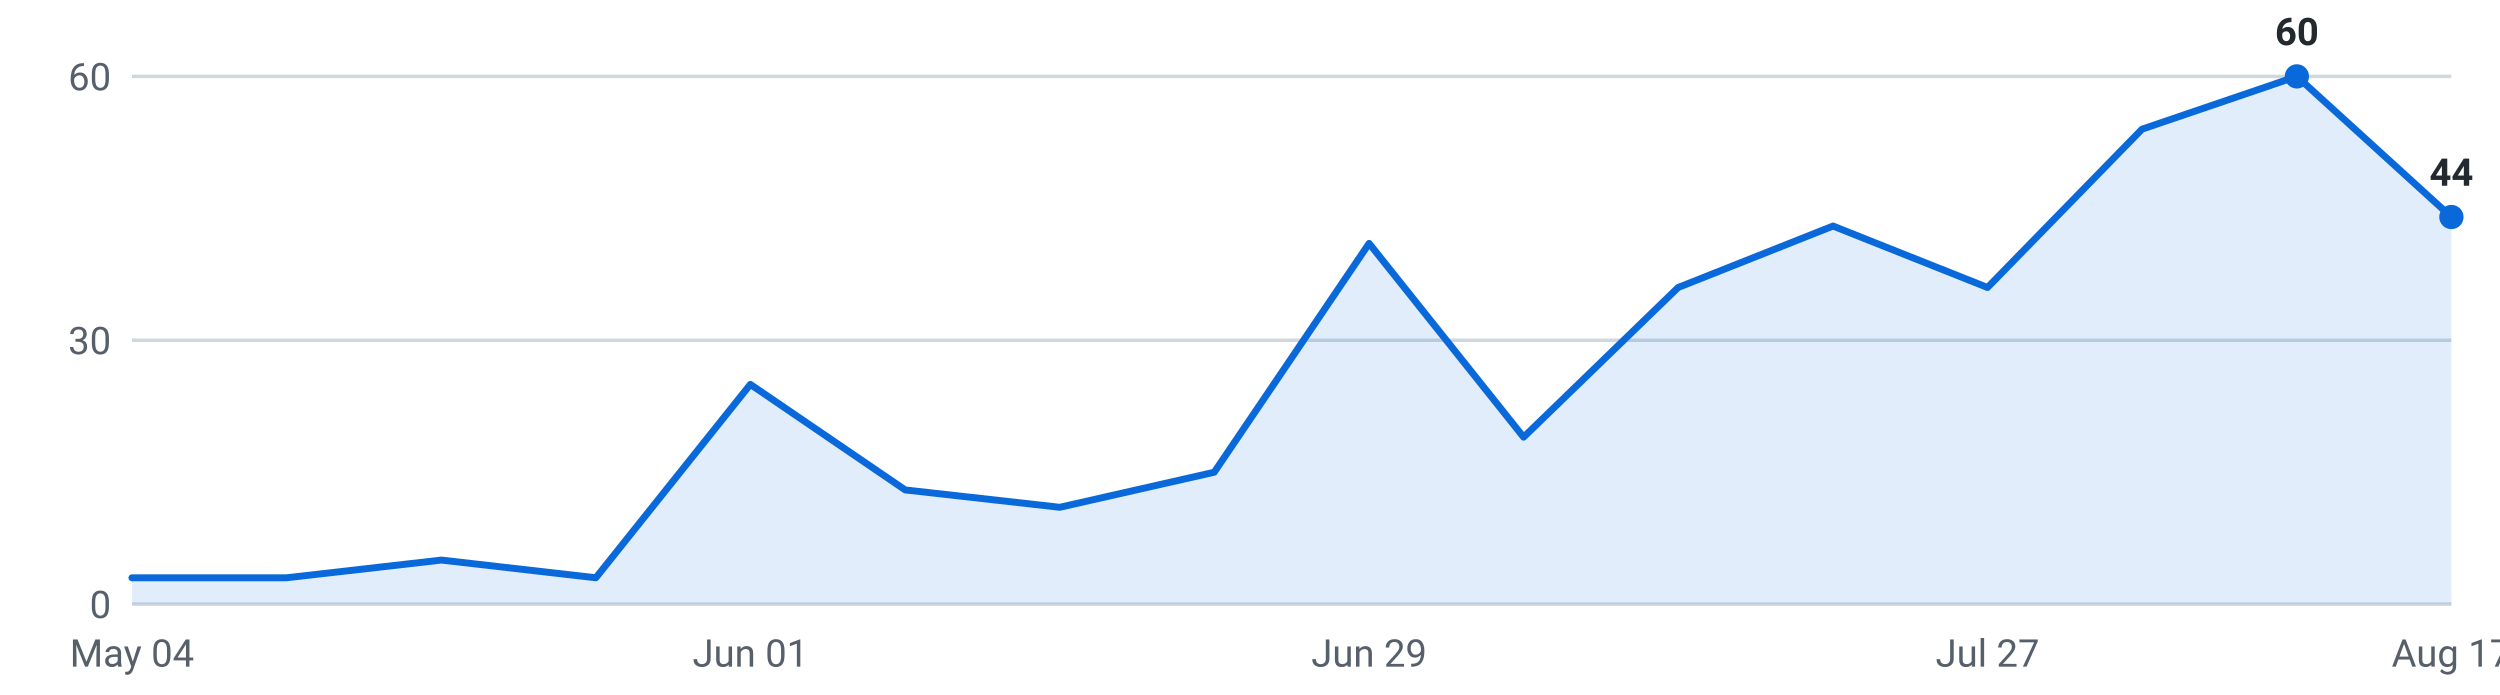
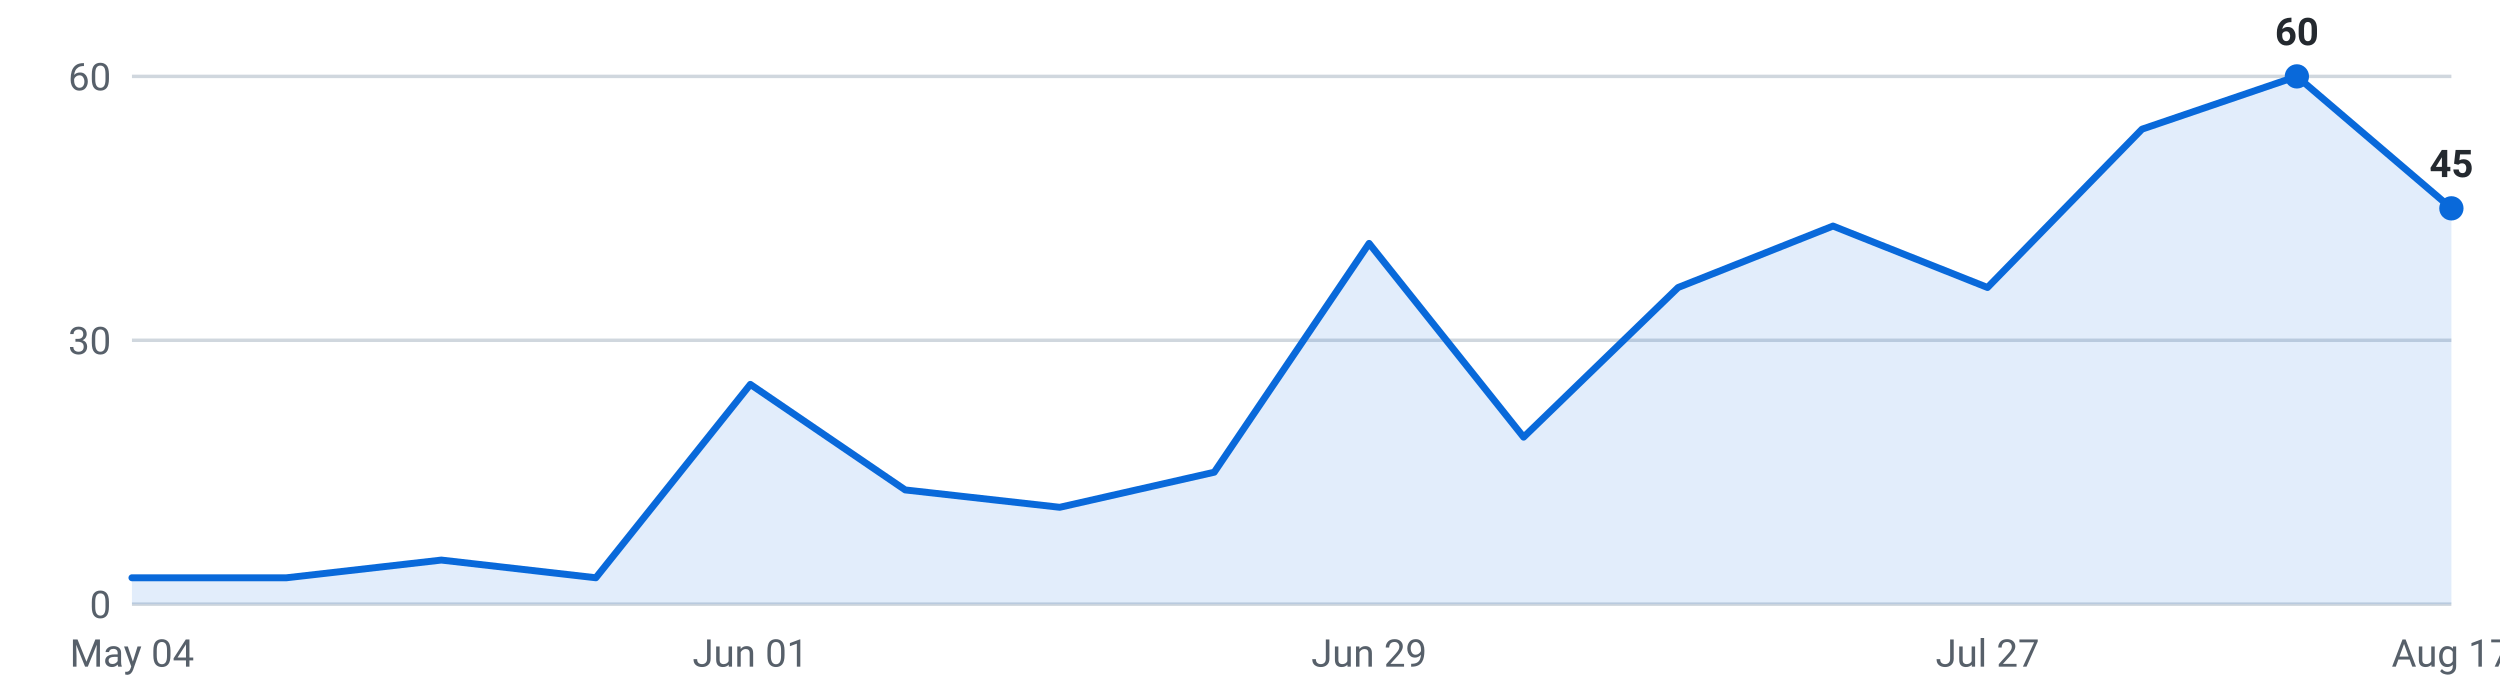
<svg xmlns="http://www.w3.org/2000/svg" viewBox="0 0 720 200" width="720" height="200" role="img" aria-label="Internships posted per week, last 16 weeks">
  <g font-family="-apple-system,Segoe UI,Roboto,sans-serif" font-size="11">
    <line x1="38" y1="174.0" x2="706" y2="174.0" stroke="#d0d7de" stroke-width="1" />
    <text x="32" y="178.0" text-anchor="end" fill="#57606a">0</text>
    <line x1="38" y1="98.0" x2="706" y2="98.0" stroke="#d0d7de" stroke-width="1" />
    <text x="32" y="102.0" text-anchor="end" fill="#57606a">30</text>
    <line x1="38" y1="22.0" x2="706" y2="22.0" stroke="#d0d7de" stroke-width="1" />
    <text x="32" y="26.0" text-anchor="end" fill="#57606a">60</text>
-     <path d="M38.0,174 L38.0,166.4 L82.5,166.4 L127.1,161.3 L171.6,166.4 L216.1,110.7 L260.7,141.1 L305.2,146.1 L349.7,136.0 L394.3,70.1 L438.8,125.9 L483.3,82.8 L527.9,65.1 L572.4,82.8 L616.9,37.2 L661.5,22.0 L706.0,62.5 L706.0,174 Z" fill="#0969da" fill-opacity="0.12" />
-     <polyline points="38.0,166.4 82.5,166.4 127.1,161.3 171.6,166.4 216.1,110.7 260.7,141.1 305.2,146.1 349.7,136.0 394.3,70.1 438.8,125.9 483.3,82.8 527.9,65.1 572.4,82.8 616.9,37.2 661.5,22.0 706.0,62.5" fill="none" stroke="#0969da" stroke-width="2" stroke-linejoin="round" stroke-linecap="round" />
+     <path d="M38.0,174 L38.0,166.4 L82.5,166.4 L127.1,161.3 L171.6,166.4 L216.1,110.7 L260.7,141.1 L305.2,146.1 L349.7,136.0 L394.3,70.1 L438.8,125.9 L483.3,82.8 L527.9,65.1 L572.4,82.8 L616.9,37.2 L661.5,22.0 L706.0,60.0 L706.0,174 Z" fill="#0969da" fill-opacity="0.12" />
+     <polyline points="38.0,166.4 82.5,166.4 127.1,161.3 171.6,166.4 216.1,110.7 260.7,141.1 305.2,146.1 349.7,136.0 394.3,70.1 438.8,125.9 483.3,82.8 527.9,65.1 572.4,82.8 616.9,37.2 661.5,22.0 706.0,60.0" fill="none" stroke="#0969da" stroke-width="2" stroke-linejoin="round" stroke-linecap="round" />
    <circle cx="661.5" cy="22.0" r="3.5" fill="#0969da" />
    <text x="661.5" y="13.0" text-anchor="middle" fill="#24292f" font-weight="600">60</text>
-     <circle cx="706.0" cy="62.5" r="3.5" fill="#0969da" />
-     <text x="706.0" y="53.5" text-anchor="middle" fill="#24292f" font-weight="600">44</text>
+     <circle cx="706.0" cy="60.0" r="3.5" fill="#0969da" />
+     <text x="706.0" y="51.0" text-anchor="middle" fill="#24292f" font-weight="600">45</text>
    <text x="38.0" y="192" text-anchor="middle" fill="#57606a">May 04</text>
    <text x="216.1" y="192" text-anchor="middle" fill="#57606a">Jun 01</text>
    <text x="394.3" y="192" text-anchor="middle" fill="#57606a">Jun 29</text>
    <text x="572.4" y="192" text-anchor="middle" fill="#57606a">Jul 27</text>
    <text x="706.0" y="192" text-anchor="middle" fill="#57606a">Aug 17</text>
  </g>
</svg>
